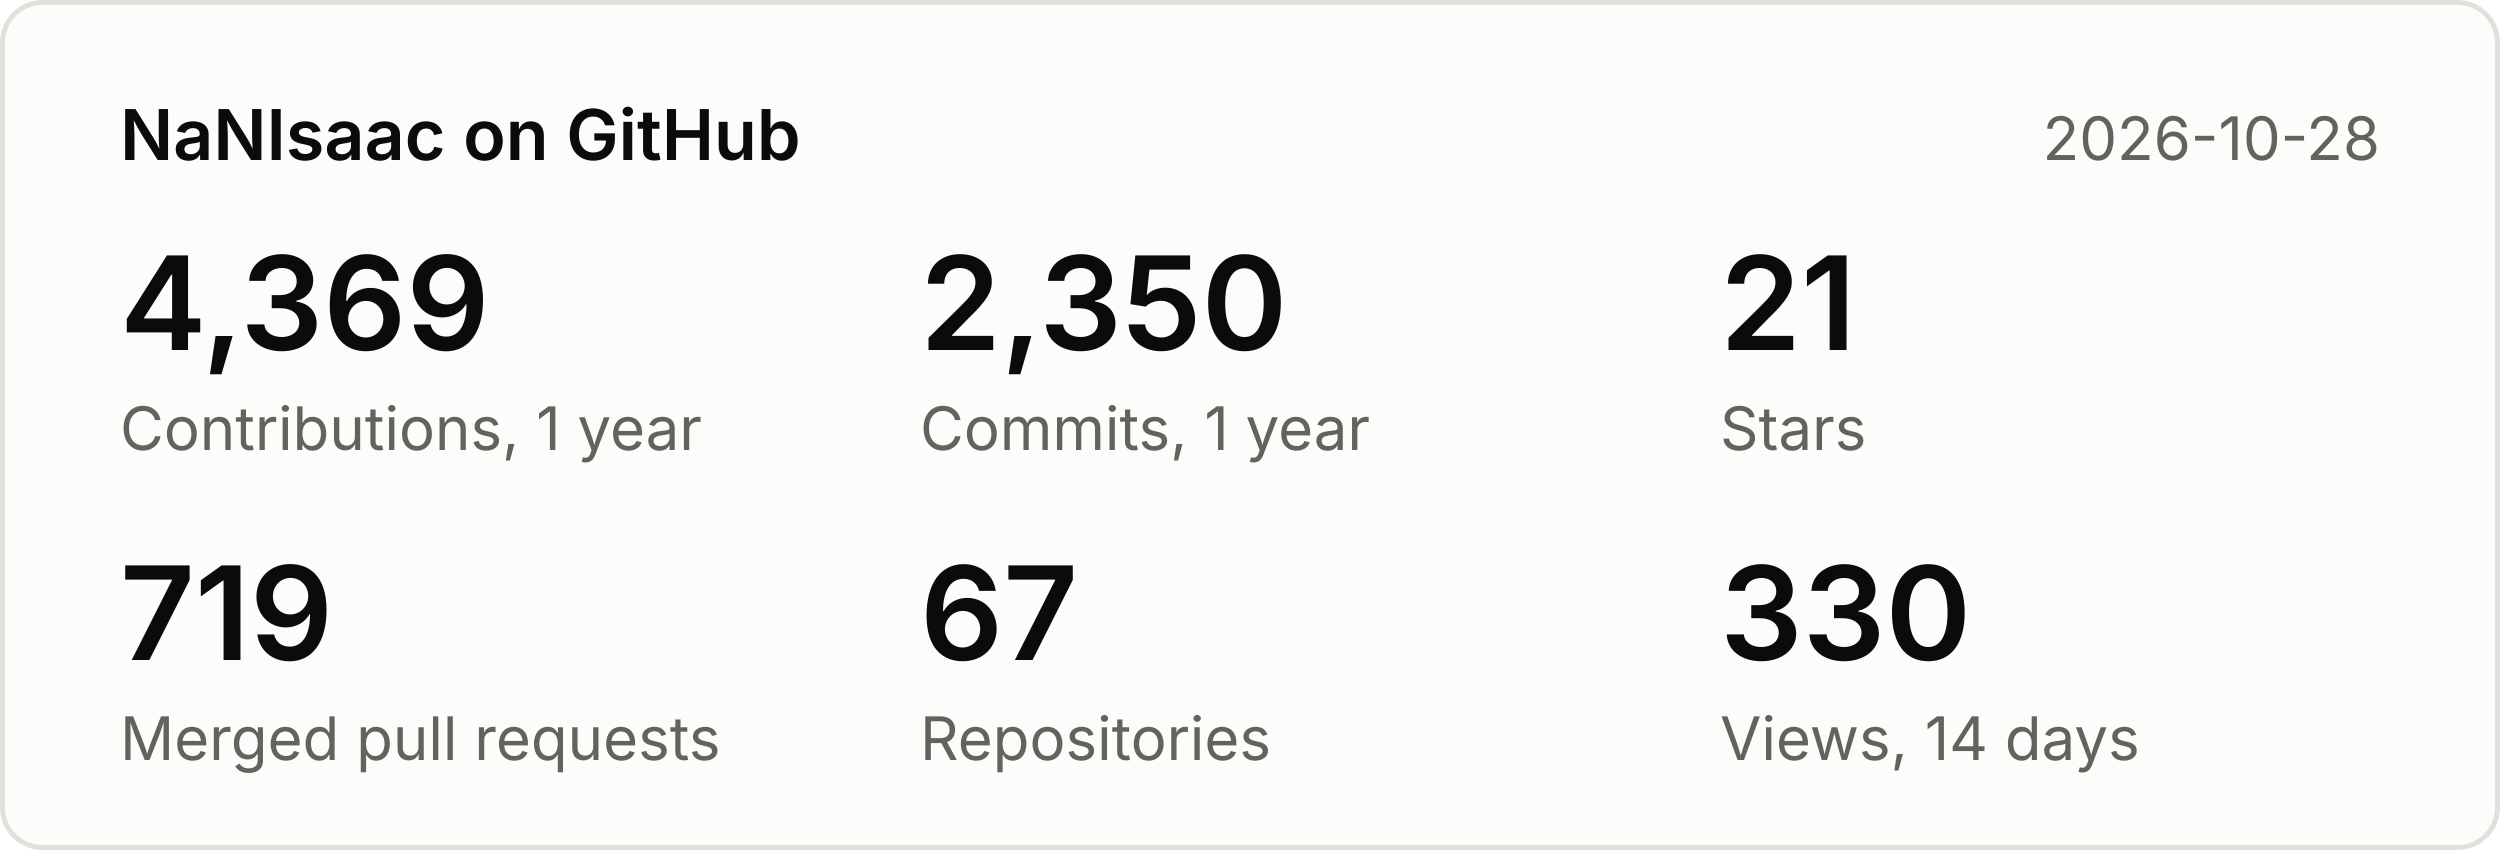
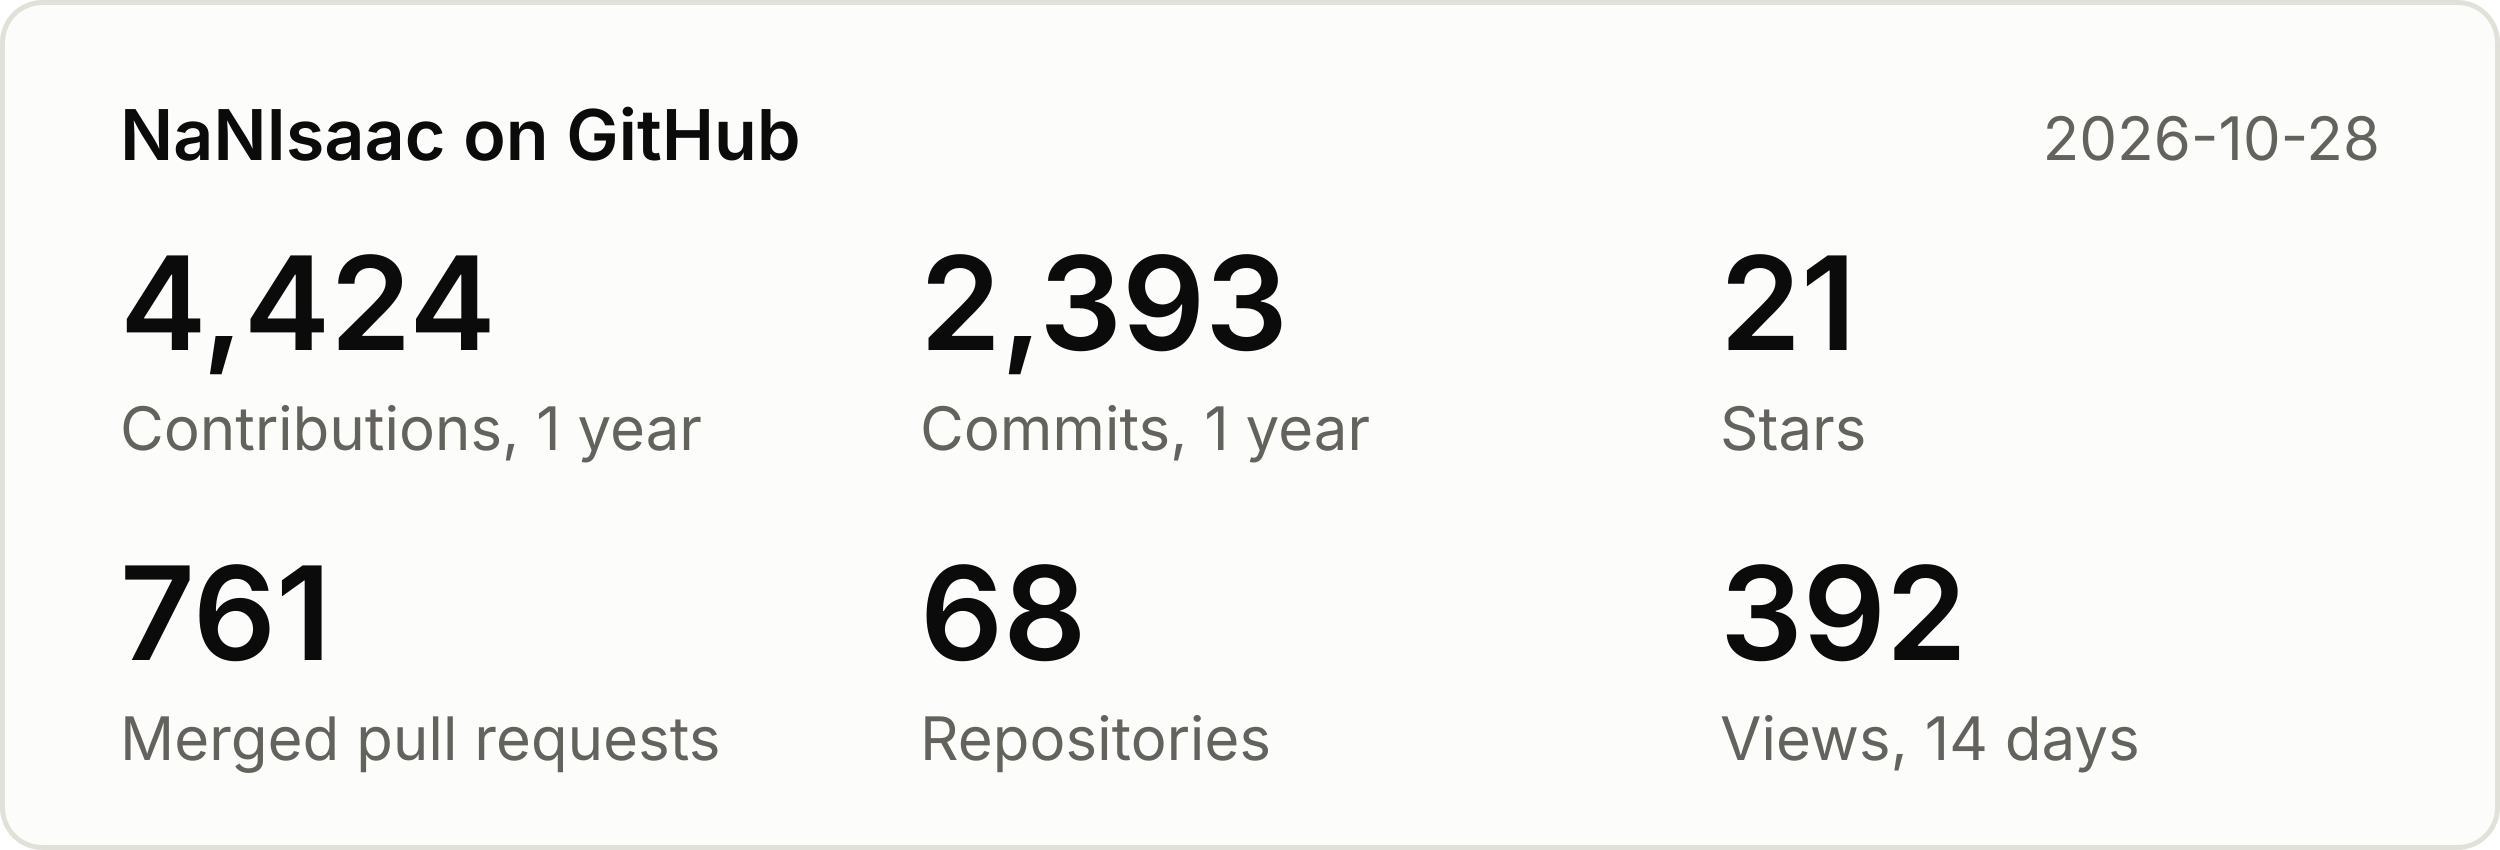
<svg xmlns="http://www.w3.org/2000/svg" width="500" height="170" viewBox="0 0 500 170" font-family="system-ui,-apple-system,Segoe UI,sans-serif">
  <rect x="0.5" y="0.5" width="499" height="169" rx="8" fill="#fcfcfb" stroke="#e1e0d9" />
  <text x="24" y="32" font-size="14" font-weight="600" fill="#0b0b0b">NaNIsaac on GitHub</text>
  <text x="476" y="32" font-size="12" fill="#63625c" text-anchor="end">2026-10-28</text>
-   <text x="24" y="70" font-size="26" font-weight="600" fill="#0b0b0b">4,369</text>
+   <text x="24" y="70" font-size="26" font-weight="600" fill="#0b0b0b">4,424</text>
  <text x="24" y="90" font-size="12" fill="#63625c">Contributions, 1 year</text>
-   <text x="184" y="70" font-size="26" font-weight="600" fill="#0b0b0b">2,350</text>
+   <text x="184" y="70" font-size="26" font-weight="600" fill="#0b0b0b">2,393</text>
  <text x="184" y="90" font-size="12" fill="#63625c">Commits, 1 year</text>
  <text x="344" y="70" font-size="26" font-weight="600" fill="#0b0b0b">21</text>
  <text x="344" y="90" font-size="12" fill="#63625c">Stars</text>
-   <text x="24" y="132" font-size="26" font-weight="600" fill="#0b0b0b">719</text>
+   <text x="24" y="132" font-size="26" font-weight="600" fill="#0b0b0b">761</text>
  <text x="24" y="152" font-size="12" fill="#63625c">Merged pull requests</text>
-   <text x="184" y="132" font-size="26" font-weight="600" fill="#0b0b0b">67</text>
+   <text x="184" y="132" font-size="26" font-weight="600" fill="#0b0b0b">68</text>
  <text x="184" y="152" font-size="12" fill="#63625c">Repositories</text>
-   <text x="344" y="132" font-size="26" font-weight="600" fill="#0b0b0b">330</text>
+   <text x="344" y="132" font-size="26" font-weight="600" fill="#0b0b0b">392</text>
  <text x="344" y="152" font-size="12" fill="#63625c">Views, 14 days</text>
</svg>
